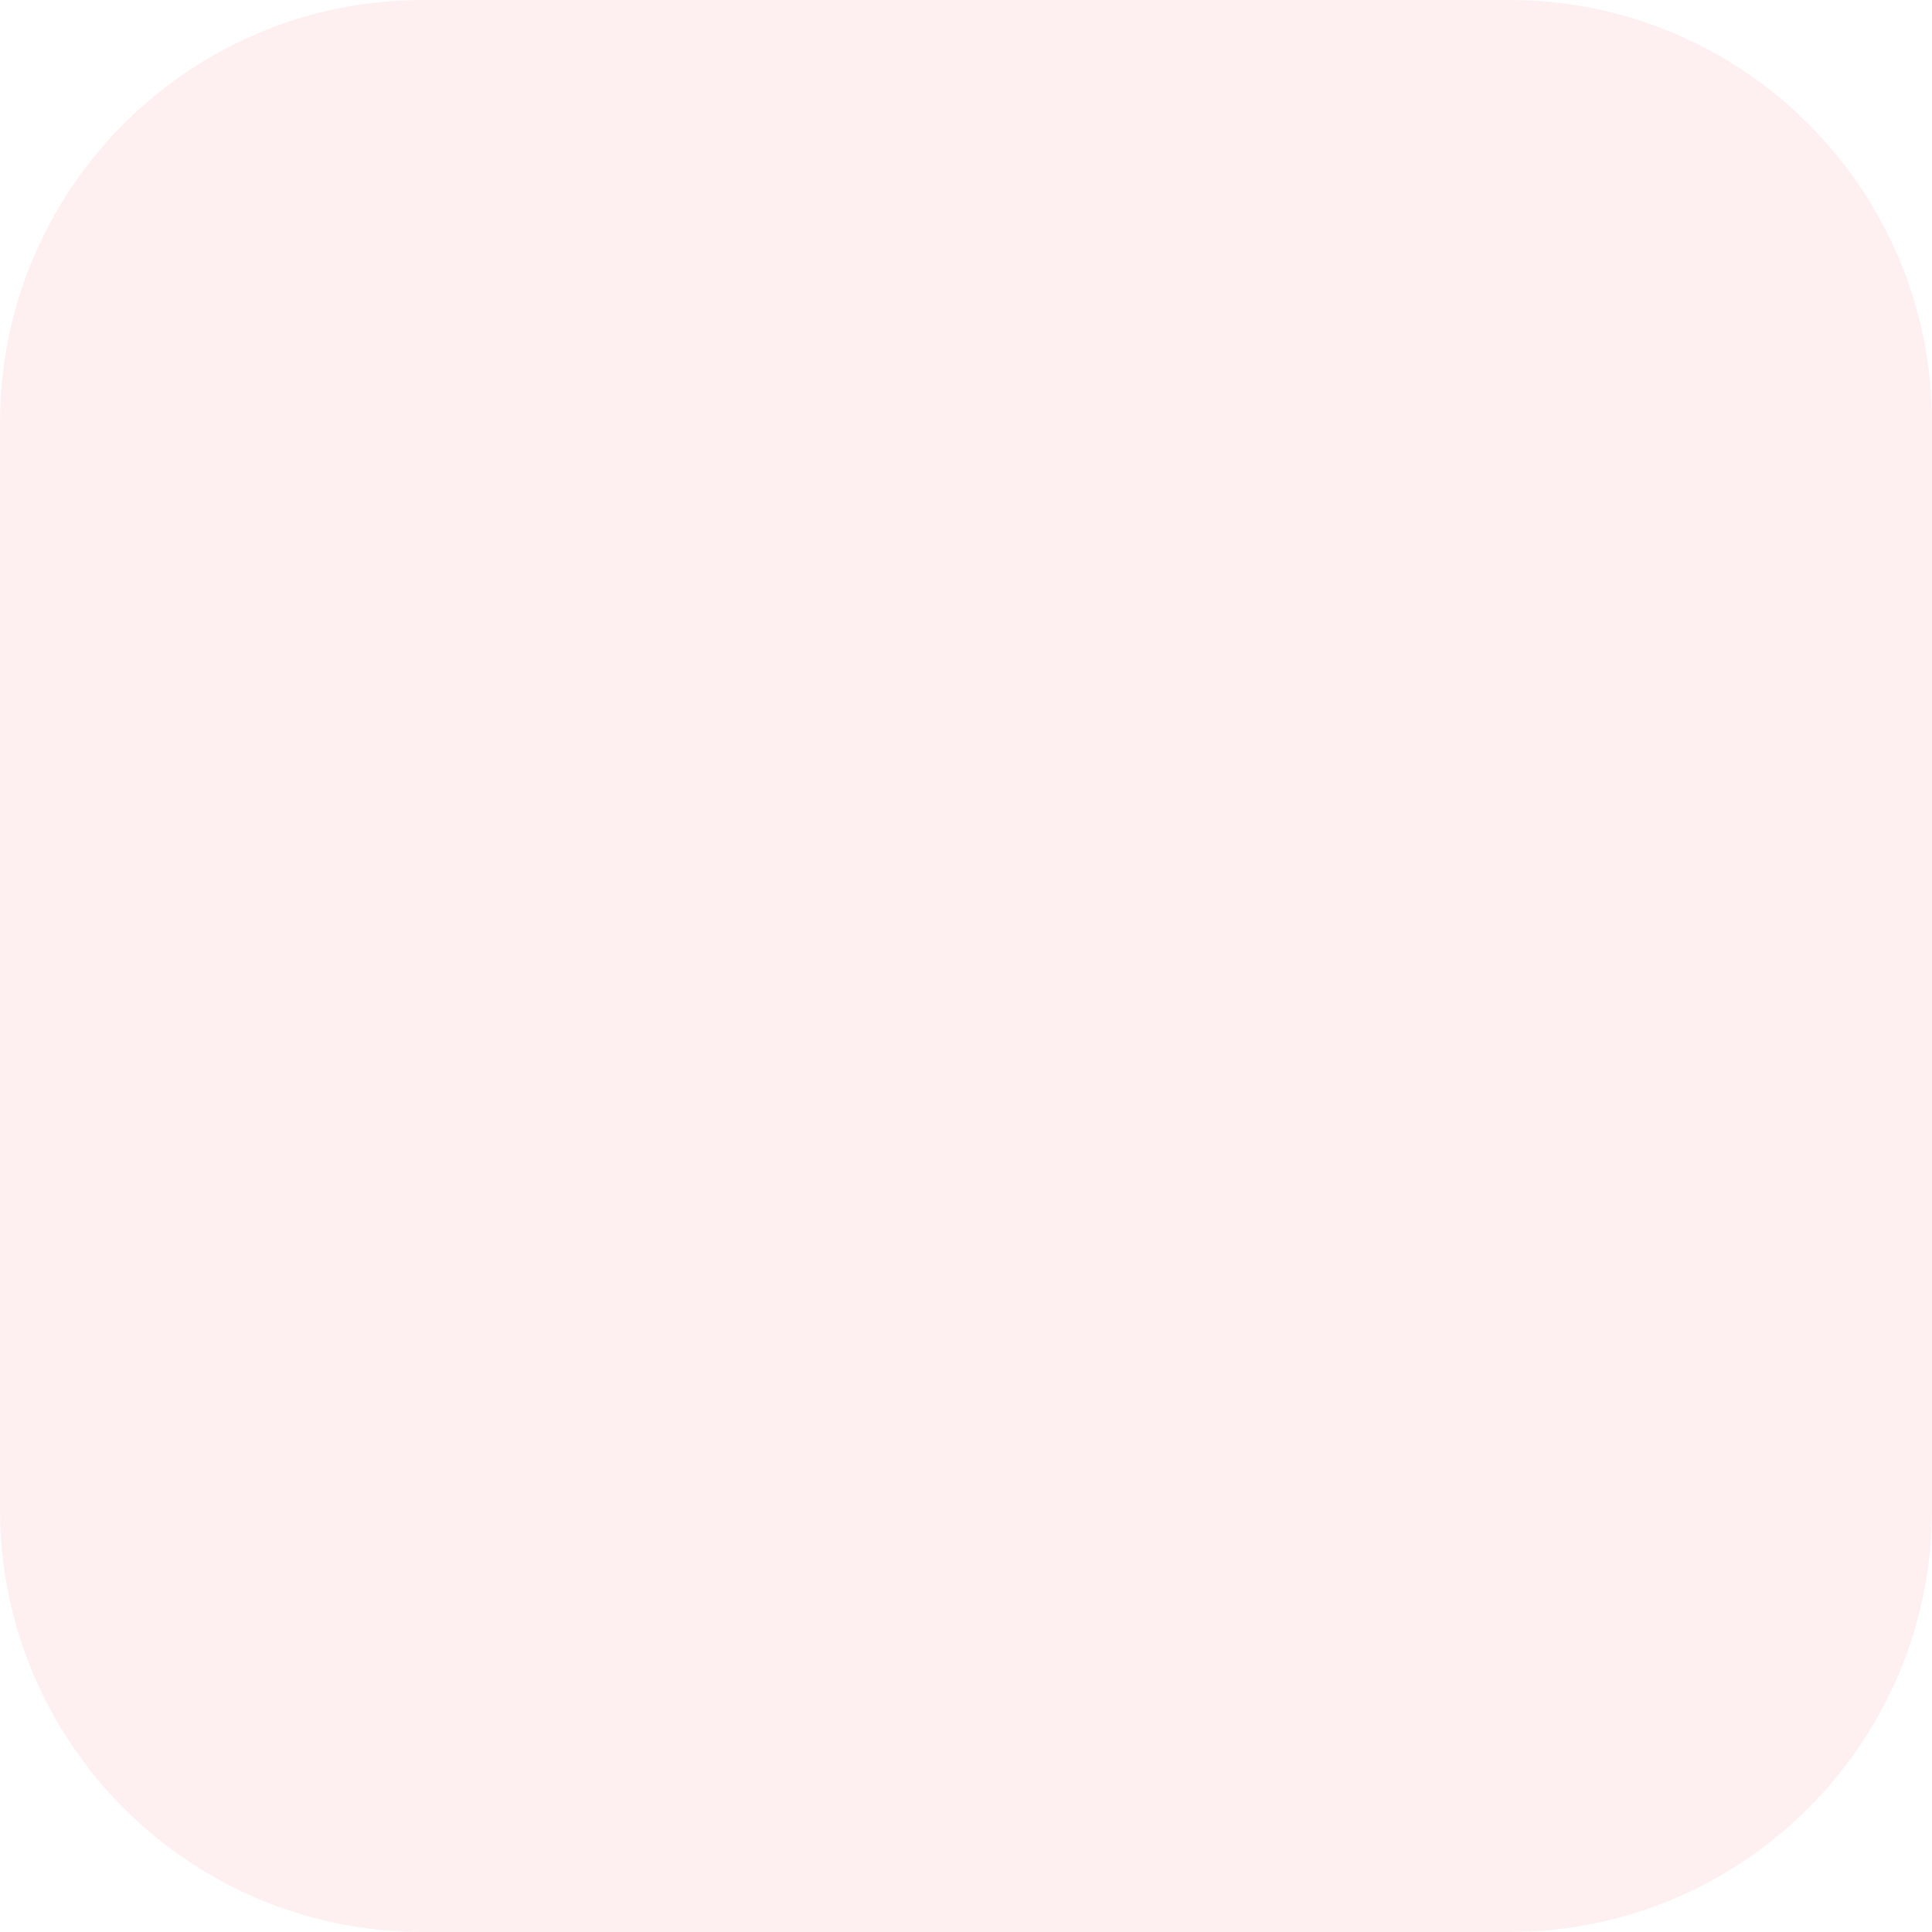
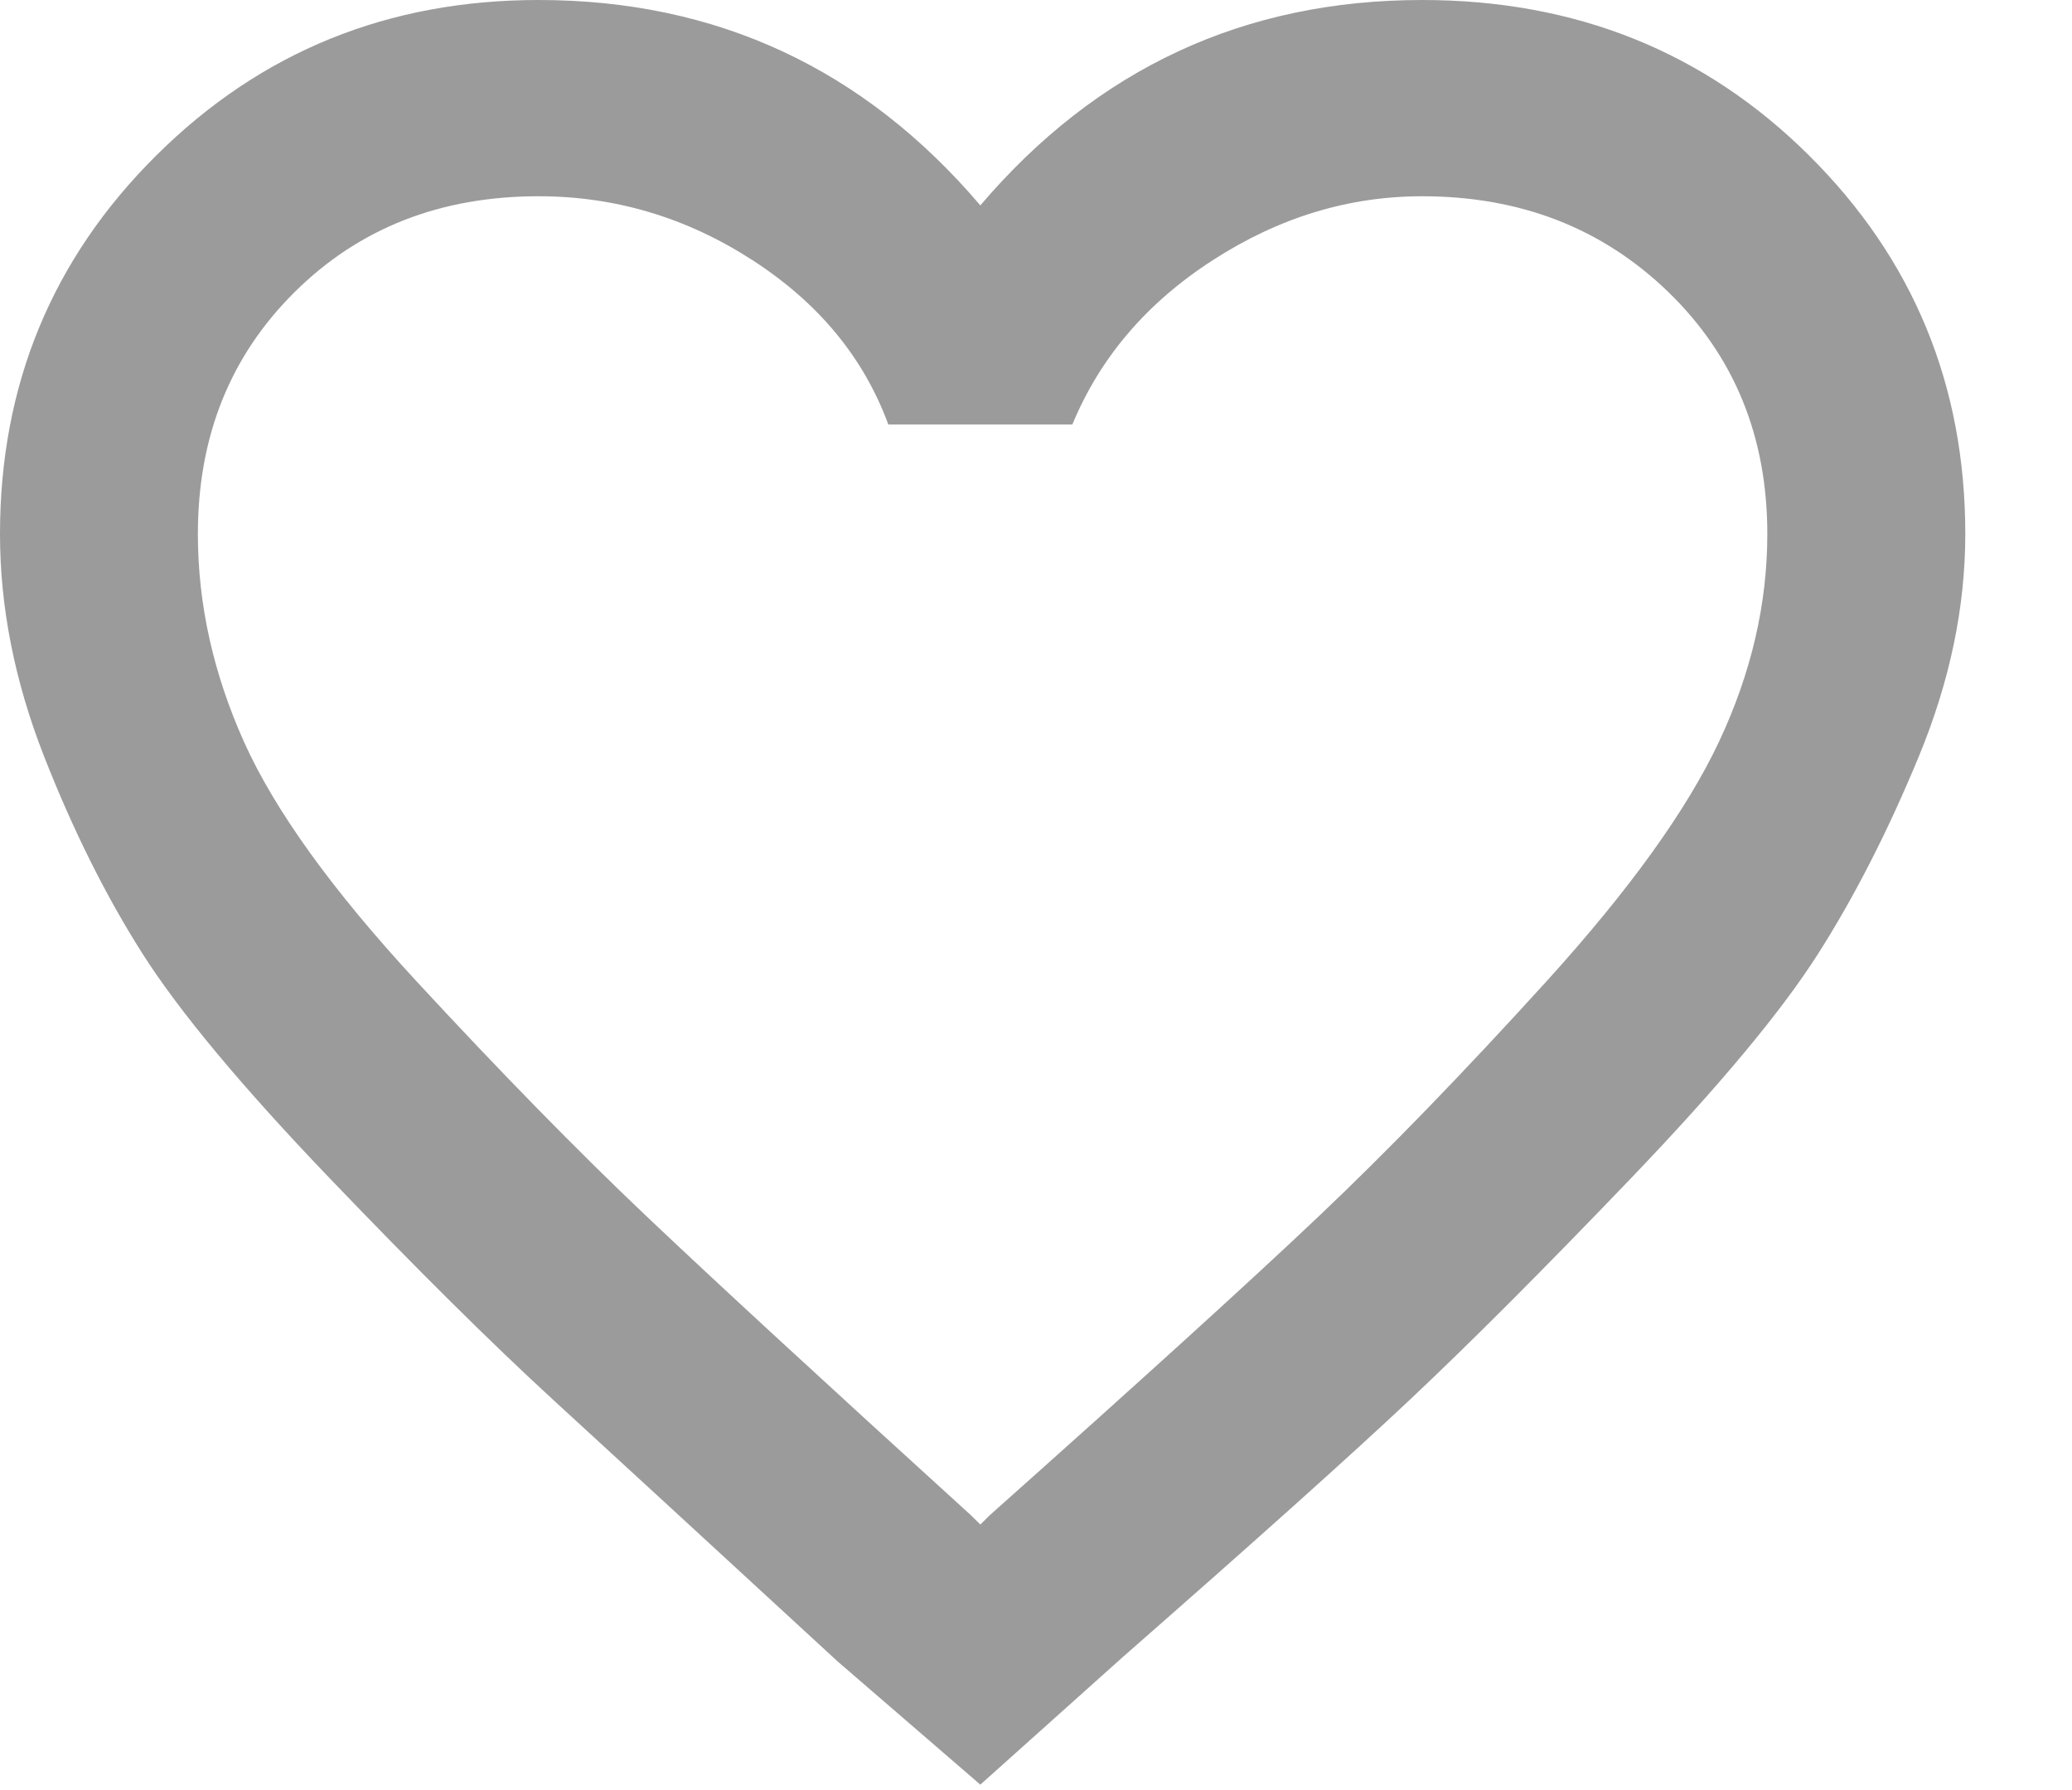
- <svg xmlns="http://www.w3.org/2000/svg" width="32" height="32" viewBox="0 0 32 32" fill="none">
-   <rect width="32" height="32" rx="7" fill="#FEF0F0" />
+ <svg xmlns="http://www.w3.org/2000/svg" width="22" height="19" viewBox="0 0 22 19" fill="none">
+   <path d="M15.1 0C16.729 0 18.098 0.549 19.205 1.648C20.313 2.747 20.867 4.088 20.867 5.671C20.867 6.446 20.704 7.23 20.378 8.022C20.052 8.813 19.694 9.516 19.303 10.13C18.912 10.744 18.252 11.536 17.324 12.505C16.395 13.475 15.613 14.258 14.978 14.856C14.343 15.454 13.325 16.366 11.924 17.594L10.409 18.951L8.894 17.643C7.526 16.383 6.516 15.454 5.864 14.856C5.213 14.258 4.423 13.475 3.494 12.505C2.566 11.536 1.906 10.744 1.515 10.13C1.124 9.516 0.774 8.813 0.464 8.022C0.155 7.23 0 6.446 0 5.671C0 4.088 0.554 2.747 1.662 1.648C2.769 0.549 4.121 0 5.718 0C7.607 0 9.171 0.727 10.409 2.181C11.647 0.727 13.211 0 15.1 0ZM10.507 16.092C12.103 14.67 13.268 13.612 14.001 12.917C14.734 12.222 15.54 11.39 16.42 10.421C17.299 9.452 17.91 8.603 18.252 7.876C18.594 7.149 18.765 6.414 18.765 5.671C18.765 4.637 18.415 3.781 17.715 3.102C17.014 2.423 16.143 2.084 15.1 2.084C14.318 2.084 13.577 2.31 12.877 2.763C12.176 3.215 11.68 3.797 11.386 4.508H9.432C9.171 3.797 8.69 3.215 7.99 2.763C7.29 2.31 6.532 2.084 5.718 2.084C4.675 2.084 3.812 2.423 3.128 3.102C2.443 3.781 2.101 4.637 2.101 5.671C2.101 6.414 2.264 7.149 2.59 7.876C2.916 8.603 3.527 9.452 4.423 10.421C5.319 11.39 6.133 12.222 6.866 12.917C7.599 13.612 8.747 14.67 10.311 16.092L10.409 16.189L10.507 16.092Z" fill="#9B9B9B" />
</svg>
